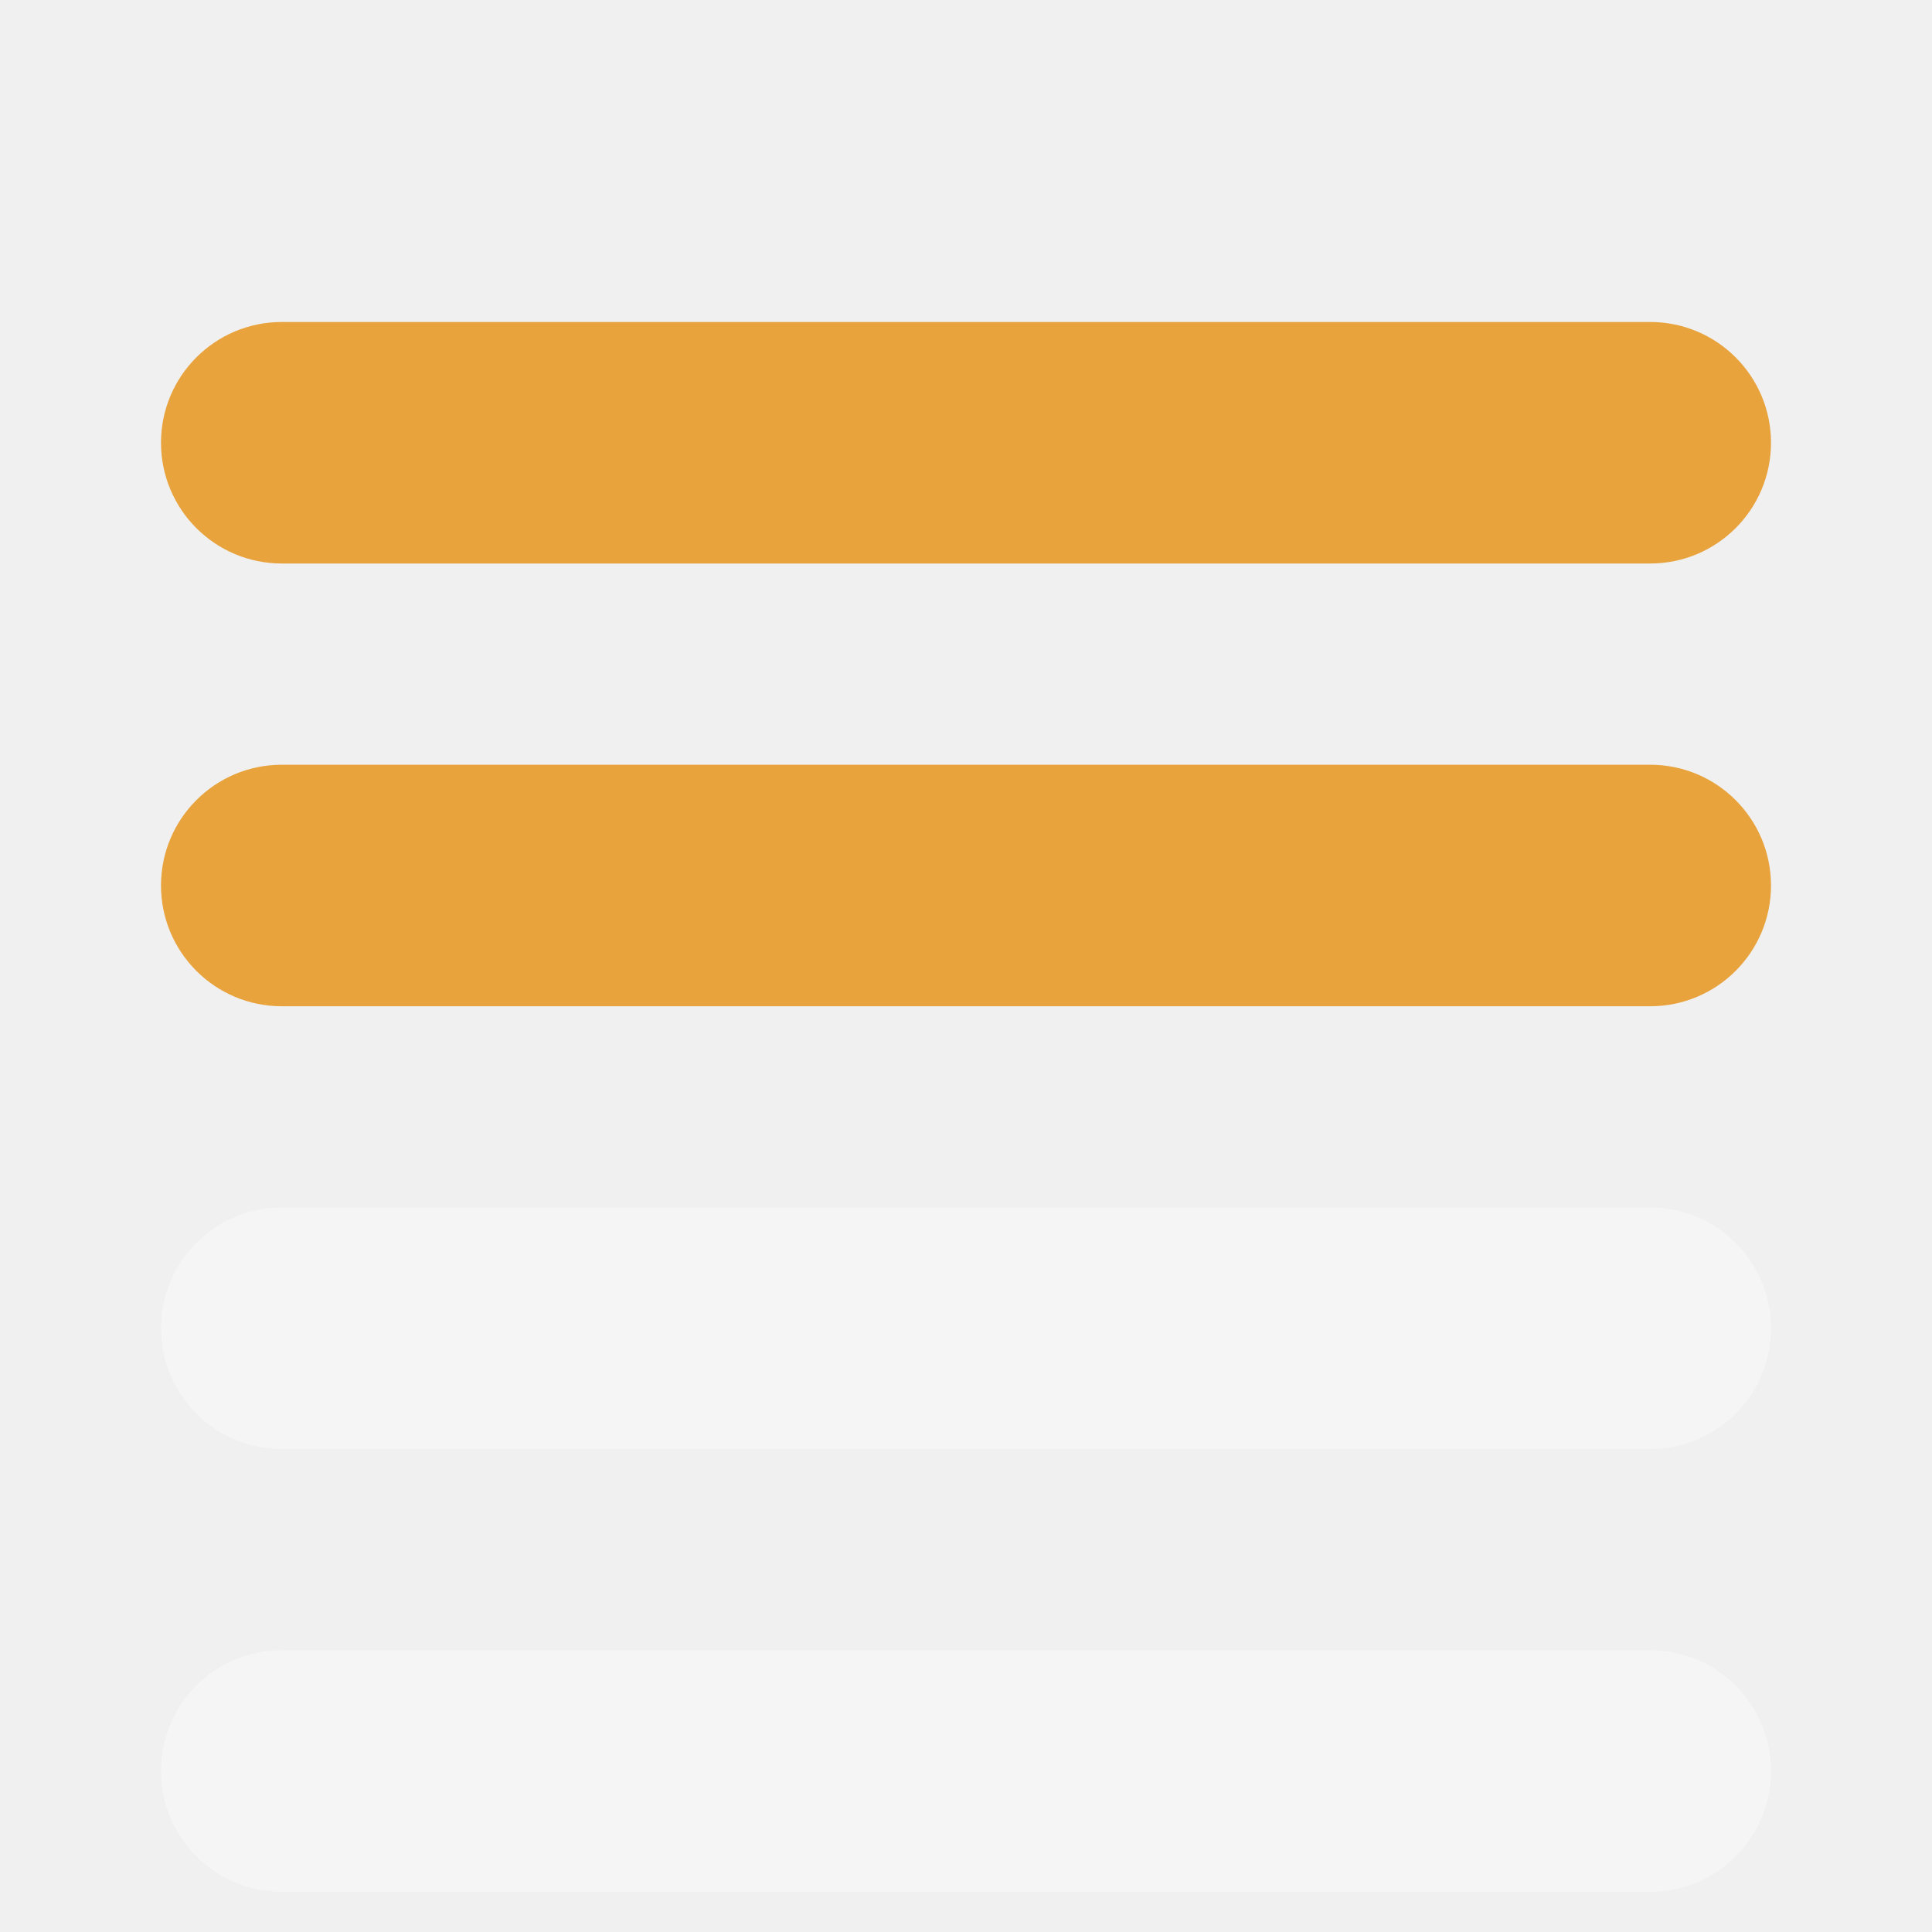
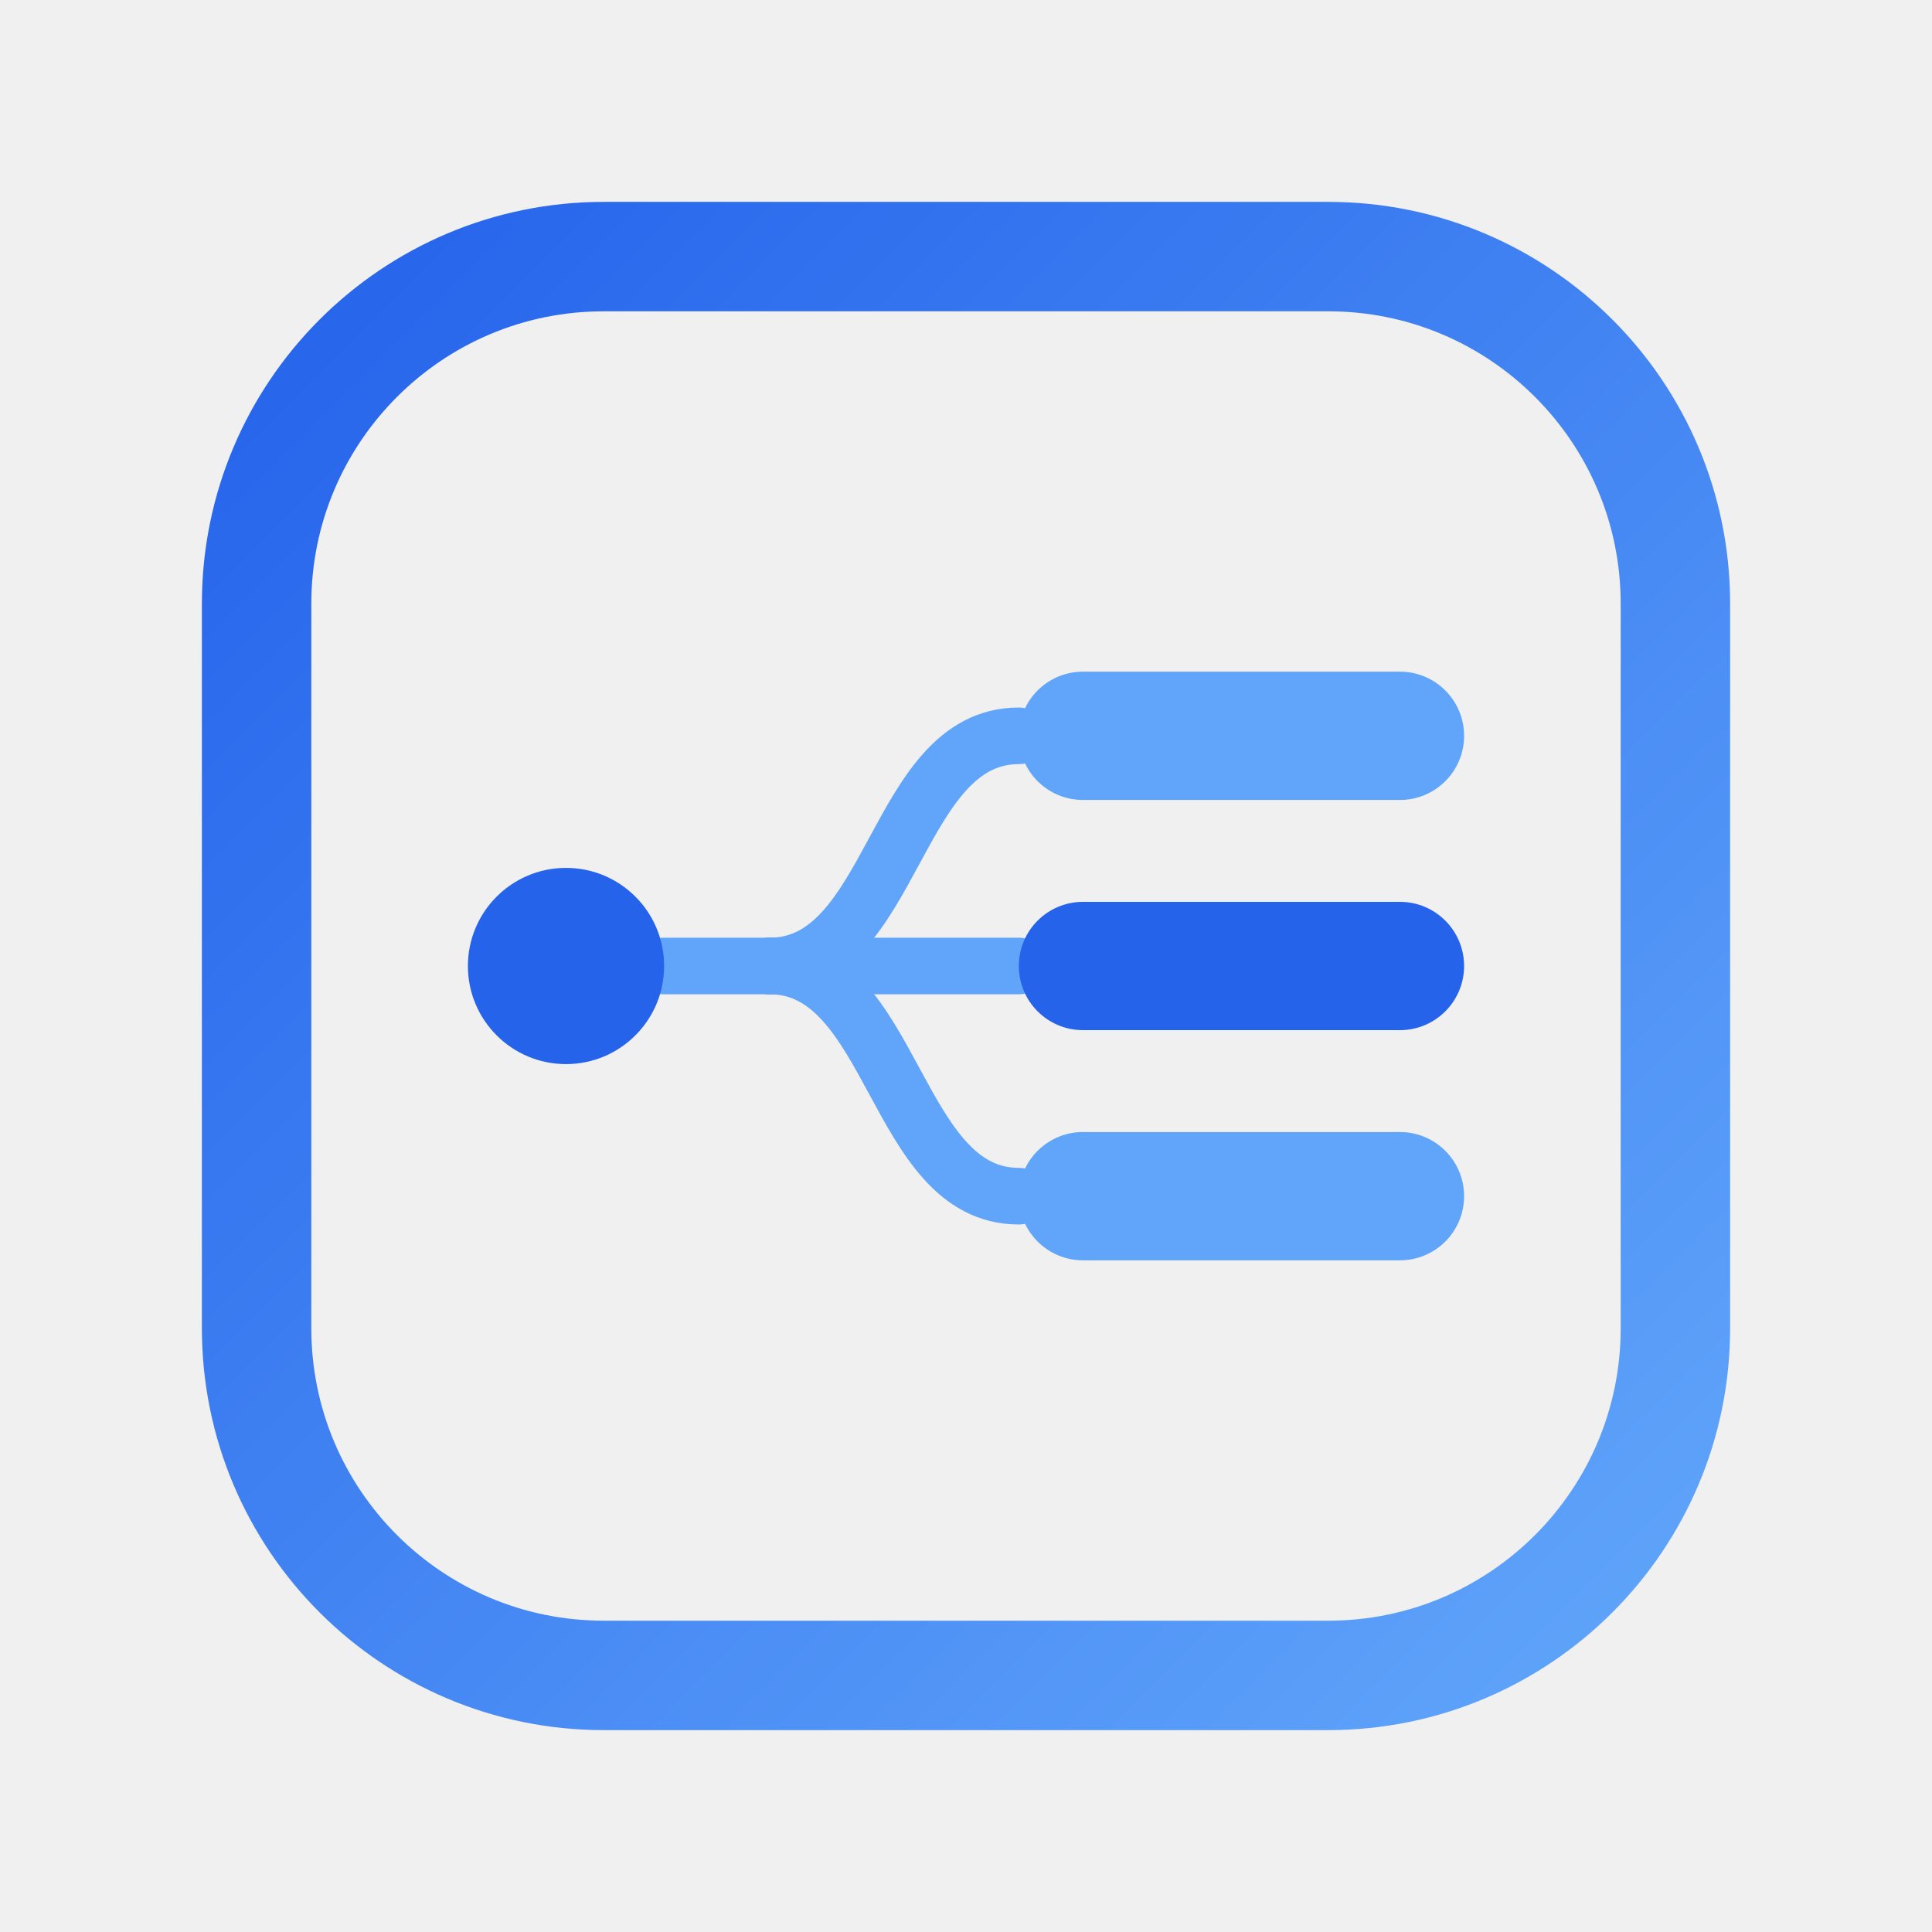
- <svg xmlns="http://www.w3.org/2000/svg" viewBox="0 0 24 24" role="img" aria-label="esmoe">
-   <rect x="2" y="4" width="20" height="3" rx="1.5" fill="#E8A33D" />
-   <rect x="2" y="9.5" width="20" height="3" rx="1.5" fill="#E8A33D" />
-   <rect x="2" y="15" width="20" height="3" rx="1.5" fill="#FFFFFF" opacity="0.35" />
-   <rect x="2" y="20.5" width="20" height="3" rx="1.5" fill="#FFFFFF" opacity="0.35" />
+ <svg xmlns="http://www.w3.org/2000/svg" viewBox="0 0 1024 1024" width="200" height="200" role="img" aria-label="ES-MoE">
+   <defs>
+     <linearGradient id="frame" x1="0" y1="0" x2="1" y2="1">
+       <stop offset="0" stop-color="#2563eb" />
+       <stop offset="1" stop-color="#60a5fa" />
+     </linearGradient>
+   </defs>
+   <rect x="136" y="136" width="752" height="752" rx="184" ry="184" fill="none" stroke="url(#frame)" stroke-width="58" />
+   <g fill="none" stroke="#60a5fa" stroke-width="30" stroke-linecap="round">
+     <path d="M352 512h56" />
+     <path d="M408 512c66 0 66-122 132-122" />
+     <path d="M408 512h132" />
+     <path d="M408 512c66 0 66 122 132 122" />
+   </g>
+   <circle cx="300" cy="512" r="52" fill="#2563eb" />
+   <rect x="540" y="356" width="236" height="68" rx="34" fill="#60a5fa" />
+   <rect x="540" y="478" width="236" height="68" rx="34" fill="#2563eb" />
+   <rect x="540" y="600" width="236" height="68" rx="34" fill="#60a5fa" />
</svg>
